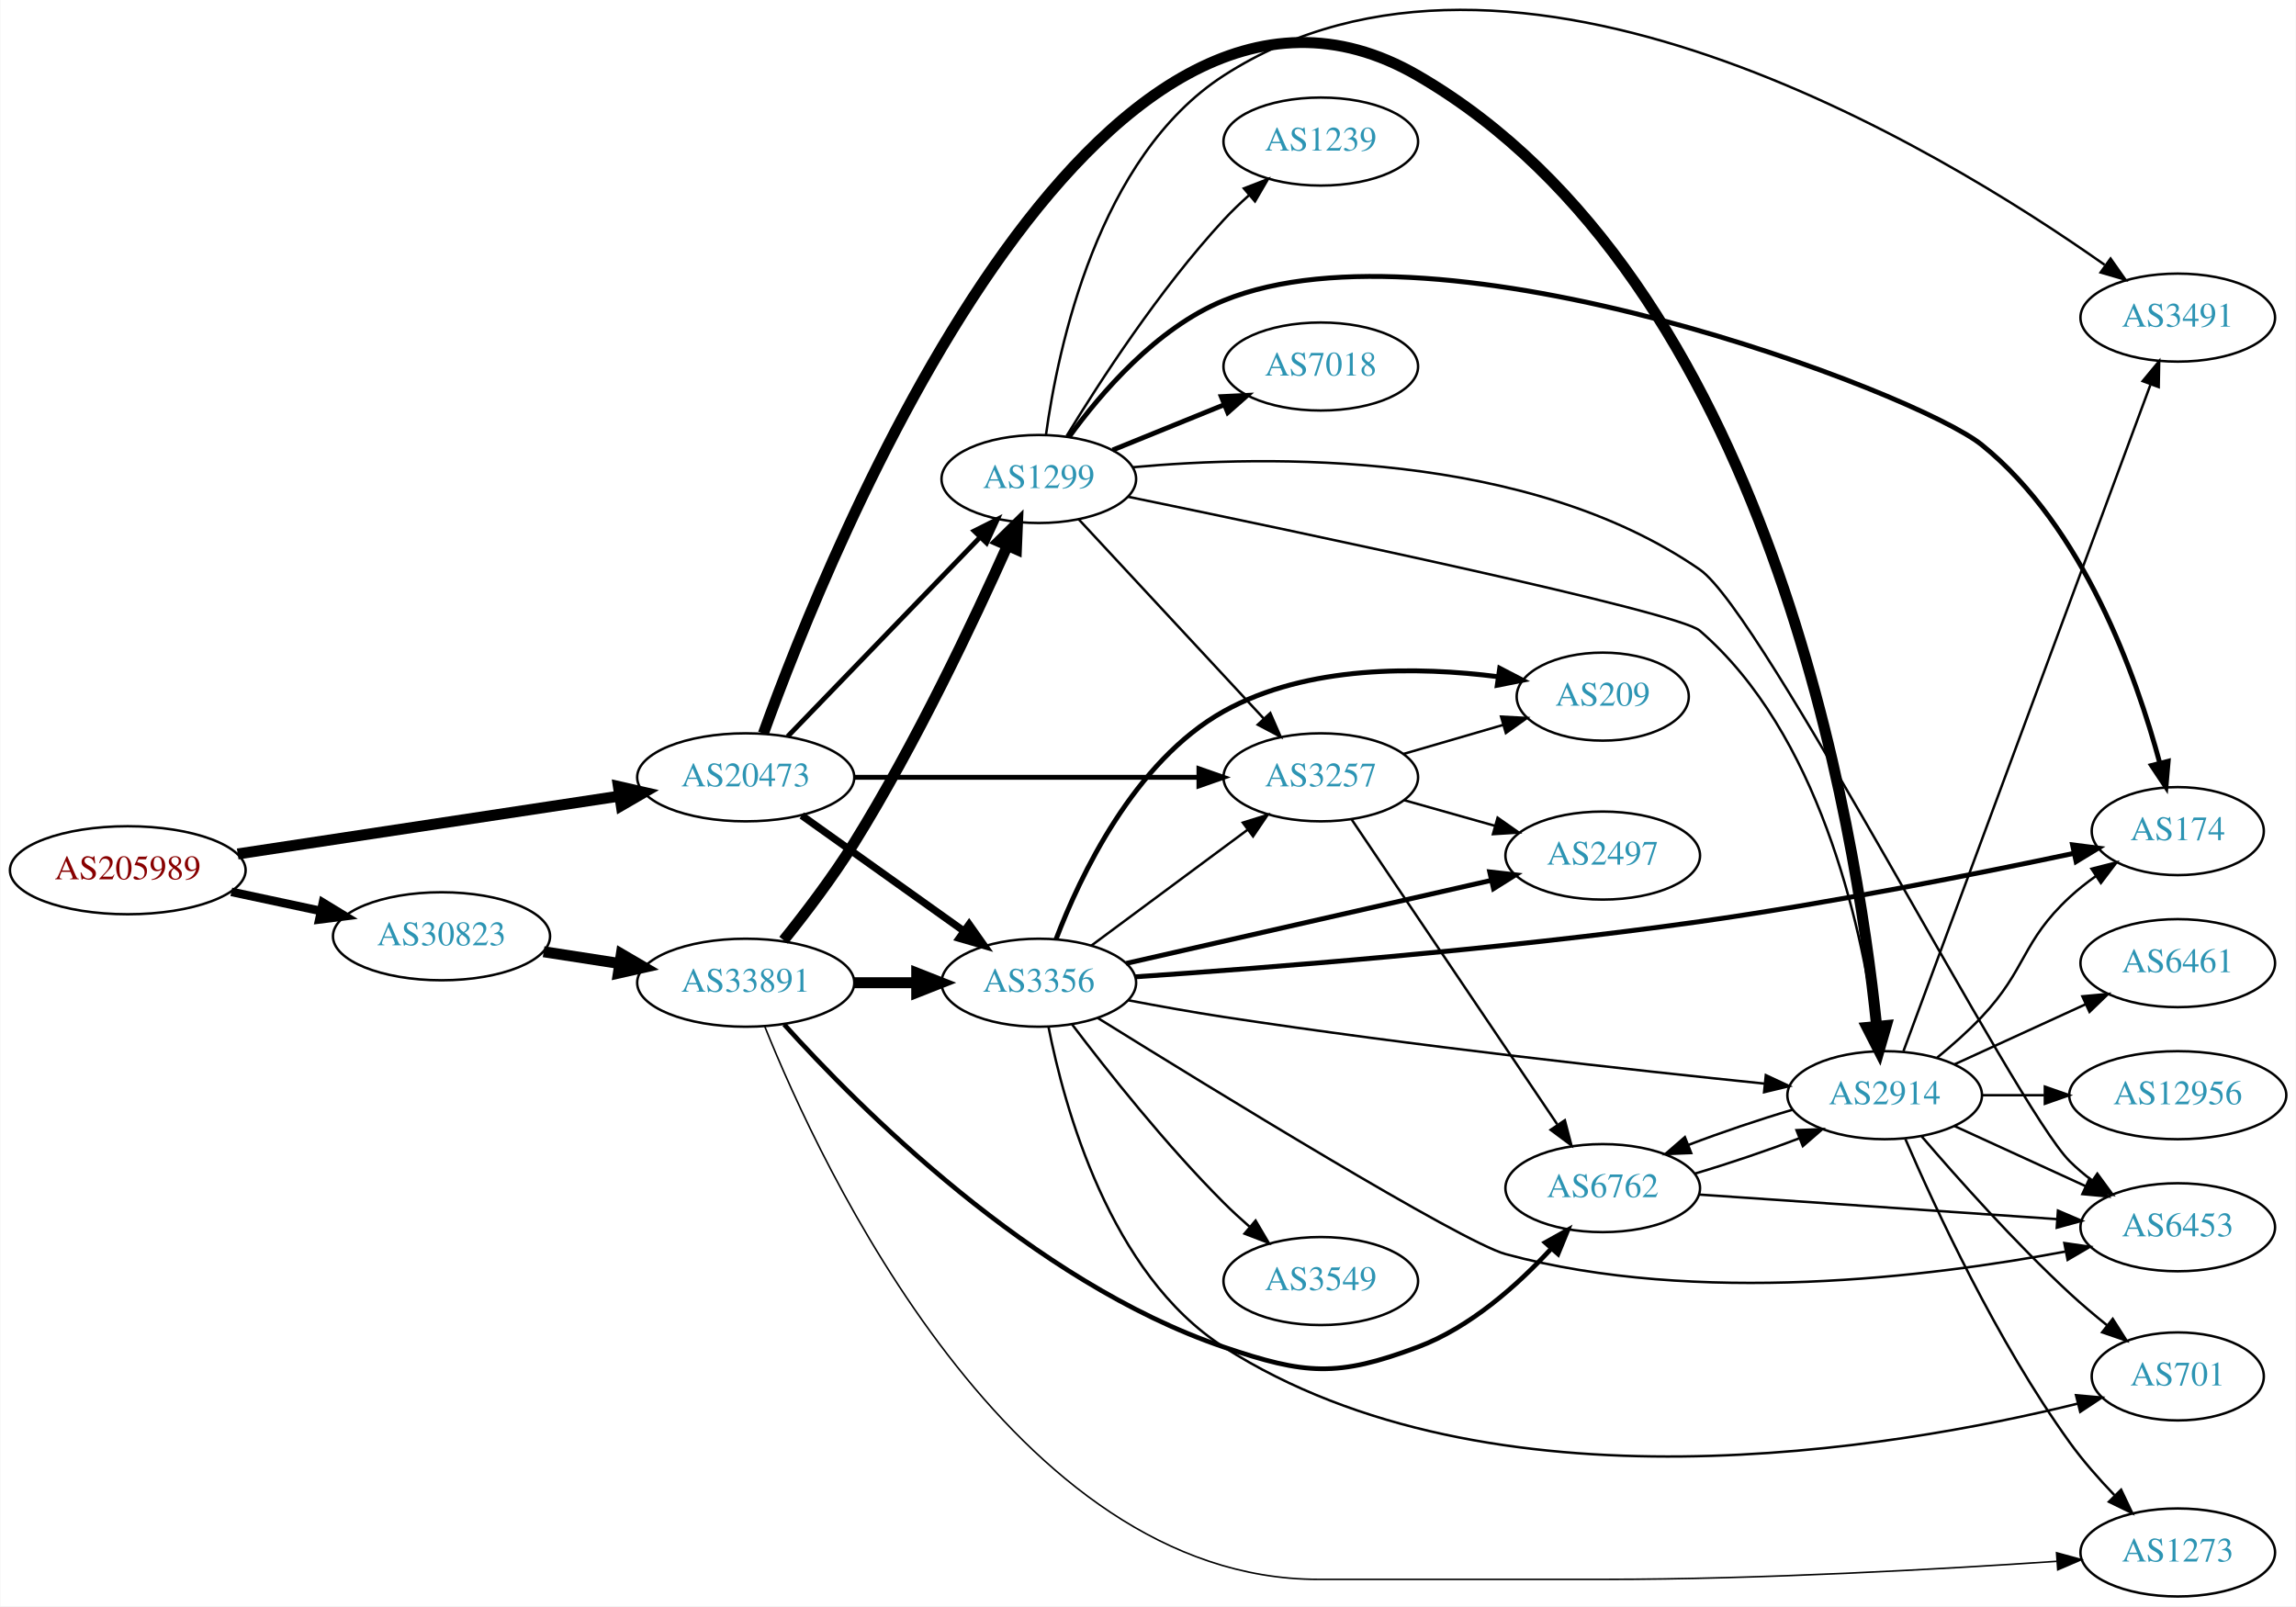
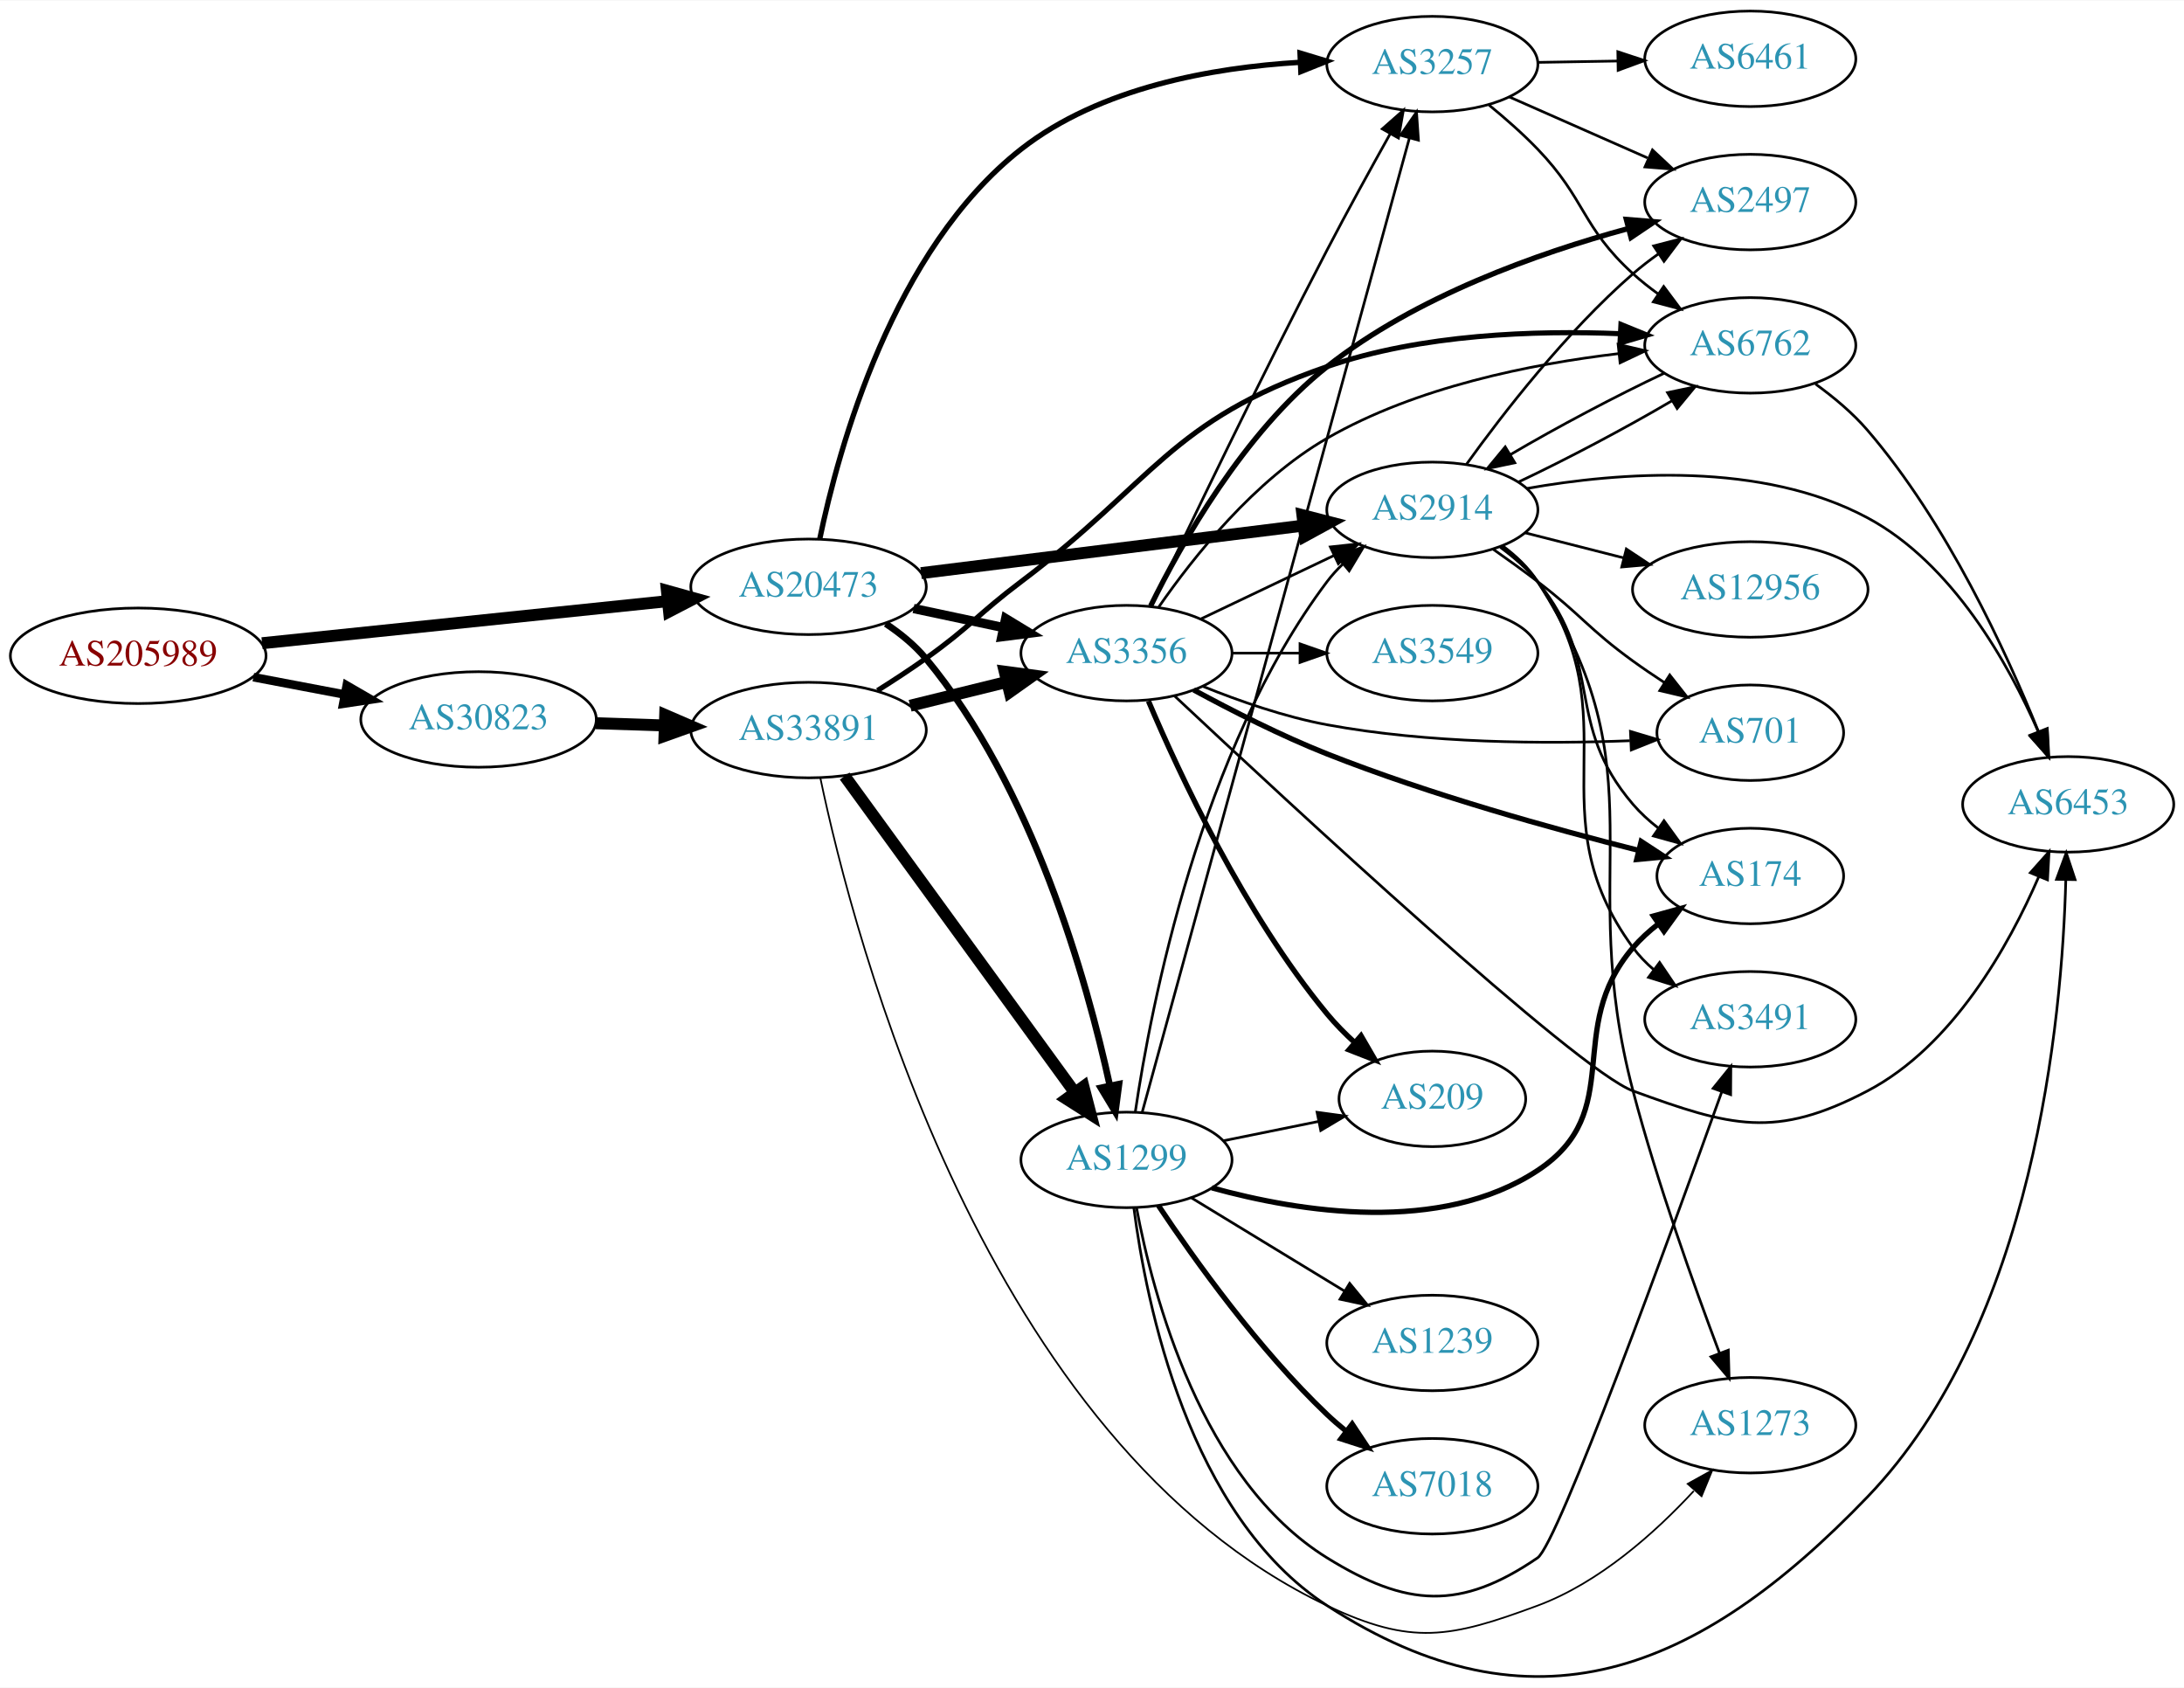
- <svg xmlns="http://www.w3.org/2000/svg" xmlns:xlink="http://www.w3.org/1999/xlink" width="939pt" height="657pt" viewBox="0.00 0.00 938.54 656.89">
-   <g id="graph0" class="graph" transform="scale(1 1) rotate(0) translate(4 652.888)">
-     <polygon fill="white" stroke="none" points="-4,4 -4,-652.888 934.54,-652.888 934.54,4 -4,4" />
+ <svg xmlns="http://www.w3.org/2000/svg" xmlns:xlink="http://www.w3.org/1999/xlink" width="823pt" height="636pt" viewBox="0.00 0.00 823.25 635.86">
+   <g id="graph0" class="graph" transform="scale(1 1) rotate(0) translate(4 631.861)">
+     <polygon fill="white" stroke="none" points="-4,4 -4,-631.861 819.247,-631.861 819.247,4 -4,4" />
    <g id="node1" class="node">
      <g id="a_node1">
        <a xlink:href="/asn/205989" xlink:title="AS205989 ~ RELAXT [AT]">
-           <ellipse fill="#ffffff" stroke="black" cx="48.096" cy="-297" rx="48.192" ry="18" />
-           <text text-anchor="middle" x="48.096" y="-293.3" font-family="Times,serif" font-size="14.00" fill="#880000">AS205989</text>
+           <ellipse fill="#ffffff" stroke="black" cx="48.096" cy="-384.861" rx="48.192" ry="18" />
+           <text text-anchor="middle" x="48.096" y="-381.161" font-family="Times,serif" font-size="14.00" fill="#880000">AS205989</text>
        </a>
      </g>
    </g>
    <g id="node2" class="node">
      <g id="a_node2">
        <a xlink:href="/asn/20473" xlink:title="AS20473 ~ Choopa, LLC [US]">
-           <ellipse fill="#ffffff" stroke="black" cx="300.78" cy="-335" rx="44.393" ry="18" />
-           <text text-anchor="middle" x="300.78" y="-331.3" font-family="Times,serif" font-size="14.00" fill="#2c94b3">AS20473</text>
+           <ellipse fill="#ffffff" stroke="black" cx="300.78" cy="-410.861" rx="44.393" ry="18" />
+           <text text-anchor="middle" x="300.78" y="-407.161" font-family="Times,serif" font-size="14.00" fill="#2c94b3">AS20473</text>
        </a>
      </g>
    </g>
    <g id="edge1" class="edge">
-       <path fill="none" stroke="black" stroke-width="4.5" d="M93.048,-303.663C136.651,-310.272 203.404,-320.391 249.19,-327.331" />
-       <polygon fill="black" stroke="black" stroke-width="4.5" points="248.722,-331.243 259.199,-328.849 249.902,-323.457 248.722,-331.243" />
+       <path fill="none" stroke="black" stroke-width="4.5" d="M94.784,-389.599C137.888,-394.07 202.452,-400.766 247.572,-405.446" />
+       <polygon fill="black" stroke="black" stroke-width="4.5" points="247.389,-409.385 257.742,-406.501 248.202,-401.552 247.389,-409.385" />
    </g>
    <g id="node3" class="node">
      <g id="a_node3">
        <a xlink:href="/asn/30823" xlink:title="AS30823 ~ combahton GmbH [DE]">
-           <ellipse fill="#ffffff" stroke="black" cx="176.388" cy="-270" rx="44.393" ry="18" />
-           <text text-anchor="middle" x="176.388" y="-266.3" font-family="Times,serif" font-size="14.00" fill="#2c94b3">AS30823</text>
+           <ellipse fill="#ffffff" stroke="black" cx="176.388" cy="-360.861" rx="44.393" ry="18" />
+           <text text-anchor="middle" x="176.388" y="-357.161" font-family="Times,serif" font-size="14.00" fill="#2c94b3">AS30823</text>
        </a>
      </g>
    </g>
    <g id="edge2" class="edge">
-       <path fill="none" stroke="black" stroke-width="3.522" d="M90.448,-288.159C102.138,-285.66 114.964,-282.918 127.027,-280.339" />
-       <polygon fill="black" stroke="black" stroke-width="3.522" points="127.891,-283.733 136.939,-278.22 126.428,-276.888 127.891,-283.733" />
+       <path fill="none" stroke="black" stroke-width="3.24" d="M91.5,-376.802C102.585,-374.696 114.629,-372.407 126.041,-370.238" />
+       <polygon fill="black" stroke="black" stroke-width="3.24" points="126.696,-373.677 135.866,-368.371 125.389,-366.8 126.696,-373.677" />
    </g>
    <g id="node4" class="node">
      <g id="a_node4">
-         <a xlink:href="/asn/3257" xlink:title="AS3257 ~ GTT [DE]">
-           <ellipse fill="#ffffff" stroke="black" cx="535.915" cy="-335" rx="39.794" ry="18" />
-           <text text-anchor="middle" x="535.915" y="-331.3" font-family="Times,serif" font-size="14.00" fill="#2c94b3">AS3257</text>
+         <a xlink:href="/asn/2914" xlink:title="AS2914 ~ NTT America, Inc. [US]">
+           <ellipse fill="#ffffff" stroke="black" cx="535.915" cy="-439.861" rx="39.794" ry="18" />
+           <text text-anchor="middle" x="535.915" y="-436.161" font-family="Times,serif" font-size="14.00" fill="#2c94b3">AS2914</text>
        </a>
      </g>
    </g>
    <g id="edge3" class="edge">
-       <path fill="none" stroke="black" stroke-width="2" d="M345.084,-335C385.023,-335 444.258,-335 485.913,-335" />
-       <polygon fill="black" stroke="black" stroke-width="2" points="486.102,-338.5 496.102,-335 486.102,-331.5 486.102,-338.5" />
+       <path fill="none" stroke="black" stroke-width="4.5" d="M343.191,-416.012C383.565,-421.034 444.909,-428.665 487.283,-433.936" />
+       <polygon fill="black" stroke="black" stroke-width="4.5" points="486.946,-437.862 497.356,-435.189 487.918,-430.047 486.946,-437.862" />
    </g>
    <g id="node5" class="node">
      <g id="a_node5">
-         <a xlink:href="/asn/2914" xlink:title="AS2914 ~ NTT America, Inc. [US]">
-           <ellipse fill="#ffffff" stroke="black" cx="766.501" cy="-205" rx="39.794" ry="18" />
-           <text text-anchor="middle" x="766.501" y="-201.3" font-family="Times,serif" font-size="14.00" fill="#2c94b3">AS2914</text>
+         <a xlink:href="/asn/3257" xlink:title="AS3257 ~ GTT [DE]">
+           <ellipse fill="#ffffff" stroke="black" cx="535.915" cy="-607.861" rx="39.794" ry="18" />
+           <text text-anchor="middle" x="535.915" y="-604.161" font-family="Times,serif" font-size="14.00" fill="#2c94b3">AS3257</text>
        </a>
      </g>
    </g>
    <g id="edge4" class="edge">
-       <path fill="none" stroke="black" stroke-width="4.5" d="M307.989,-352.905C334.558,-426.562 443.36,-698.764 575.562,-622 719.456,-538.446 755.01,-313.056 763.204,-233.378" />
-       <polygon fill="black" stroke="black" stroke-width="4.5" points="767.151,-233.462 764.187,-223.132 759.312,-232.71 767.151,-233.462" />
+       <path fill="none" stroke="black" stroke-width="2" d="M304.979,-428.786C312.089,-463.088 332.56,-537.964 380.976,-575.861 410.652,-599.089 453.091,-606.57 485.896,-608.534" />
+       <polygon fill="black" stroke="black" stroke-width="2" points="486.035,-612.043 496.18,-608.99 486.345,-605.05 486.035,-612.043" />
    </g>
    <g id="node6" class="node">
      <g id="a_node6">
-         <a xlink:href="/asn/1299" xlink:title="AS1299 ~ Telia Carrier [EU]">
-           <ellipse fill="#ffffff" stroke="black" cx="420.622" cy="-457" rx="39.794" ry="18" />
-           <text text-anchor="middle" x="420.622" y="-453.3" font-family="Times,serif" font-size="14.00" fill="#2c94b3">AS1299</text>
+         <a xlink:href="/asn/3356" xlink:title="AS3356 ~ Level 3 Parent, LLC [US]">
+           <ellipse fill="#ffffff" stroke="black" cx="420.622" cy="-385.861" rx="39.794" ry="18" />
+           <text text-anchor="middle" x="420.622" y="-382.161" font-family="Times,serif" font-size="14.00" fill="#2c94b3">AS3356</text>
        </a>
      </g>
    </g>
    <g id="edge5" class="edge">
-       <path fill="none" stroke="black" stroke-width="2" d="M317.918,-351.708C338.281,-372.789 373.435,-409.183 396.609,-433.175" />
-       <polygon fill="black" stroke="black" stroke-width="2" points="394.214,-435.733 403.679,-440.494 399.249,-430.87 394.214,-435.733" />
+       <path fill="none" stroke="black" stroke-width="3.5" d="M340.366,-402.675C351.158,-400.385 362.988,-397.875 374.14,-395.51" />
+       <polygon fill="black" stroke="black" stroke-width="3.5" points="375.085,-398.887 384.141,-393.388 373.632,-392.04 375.085,-398.887" />
    </g>
    <g id="node7" class="node">
      <g id="a_node7">
-         <a xlink:href="/asn/3356" xlink:title="AS3356 ~ Level 3 Parent, LLC [US]">
-           <ellipse fill="#ffffff" stroke="black" cx="420.622" cy="-251" rx="39.794" ry="18" />
-           <text text-anchor="middle" x="420.622" y="-247.3" font-family="Times,serif" font-size="14.00" fill="#2c94b3">AS3356</text>
+         <a xlink:href="/asn/1299" xlink:title="AS1299 ~ Telia Carrier [EU]">
+           <ellipse fill="#ffffff" stroke="black" cx="420.622" cy="-194.861" rx="39.794" ry="18" />
+           <text text-anchor="middle" x="420.622" y="-191.161" font-family="Times,serif" font-size="14.00" fill="#2c94b3">AS1299</text>
        </a>
      </g>
    </g>
    <g id="edge6" class="edge">
-       <path fill="none" stroke="black" stroke-width="3" d="M323.669,-319.397C342.306,-306.112 369.256,-286.902 389.852,-272.22" />
-       <polygon fill="black" stroke="black" stroke-width="3" points="392.136,-274.891 398.248,-266.236 388.073,-269.191 392.136,-274.891" />
+       <path fill="none" stroke="black" stroke-width="2.5" d="M329.886,-396.951C335.414,-393.269 340.789,-388.891 344.976,-383.861 385.29,-335.427 405.687,-262.567 414.335,-222.948" />
+       <polygon fill="black" stroke="black" stroke-width="2.5" points="417.808,-223.437 416.424,-212.933 410.956,-222.008 417.808,-223.437" />
    </g>
    <g id="node21" class="node">
      <g id="a_node21">
        <a xlink:href="/asn/33891" xlink:title="AS33891 ~ CORE-BACKBONE GMBH GLOBAL NETWORK [DE]">
-           <ellipse fill="#ffffff" stroke="black" cx="300.78" cy="-251" rx="44.393" ry="18" />
-           <text text-anchor="middle" x="300.78" y="-247.3" font-family="Times,serif" font-size="14.00" fill="#2c94b3">AS33891</text>
-         </a>
-       </g>
-     </g>
-     <g id="edge33" class="edge">
-       <path fill="none" stroke="black" stroke-width="4.5" d="M218.142,-263.673C228.052,-262.135 238.769,-260.471 249.077,-258.871" />
-       <polygon fill="black" stroke="black" stroke-width="4.5" points="249.925,-262.724 259.203,-257.299 248.717,-254.942 249.925,-262.724" />
+           <ellipse fill="#ffffff" stroke="black" cx="300.78" cy="-356.861" rx="44.393" ry="18" />
+           <text text-anchor="middle" x="300.78" y="-353.161" font-family="Times,serif" font-size="14.00" fill="#2c94b3">AS33891</text>
+         </a>
+       </g>
+     </g>
+     <g id="edge35" class="edge">
+       <path fill="none" stroke="black" stroke-width="4.5" d="M220.538,-359.45C228.948,-359.176 237.856,-358.884 246.547,-358.6" />
+       <polygon fill="black" stroke="black" stroke-width="4.5" points="246.74,-362.534 256.606,-358.272 246.483,-354.663 246.74,-362.534" />
    </g>
    <g id="node8" class="node">
      <g id="a_node8">
        <a xlink:href="/asn/6762" xlink:title="AS6762 ~ TELECOM ITALIA SPARKLE S.p.A. [IT]">
-           <ellipse fill="#ffffff" stroke="black" cx="651.208" cy="-167" rx="39.794" ry="18" />
-           <text text-anchor="middle" x="651.208" y="-163.3" font-family="Times,serif" font-size="14.00" fill="#2c94b3">AS6762</text>
-         </a>
-       </g>
-     </g>
-     <g id="edge7" class="edge">
-       <path fill="none" stroke="black" d="M548.613,-317.654C568.542,-288.102 609.186,-227.832 632.575,-193.148" />
-       <polygon fill="black" stroke="black" points="635.715,-194.751 638.404,-184.504 629.911,-190.838 635.715,-194.751" />
-     </g>
-     <g id="node9" class="node">
-       <g id="a_node9">
-         <a xlink:href="/asn/209" xlink:title="AS209 ~ CenturyLink Communications, LLC [US]">
-           <ellipse fill="#ffffff" stroke="black" cx="651.208" cy="-368" rx="35.194" ry="18" />
-           <text text-anchor="middle" x="651.208" y="-364.3" font-family="Times,serif" font-size="14.00" fill="#2c94b3">AS209</text>
-         </a>
-       </g>
-     </g>
-     <g id="edge8" class="edge">
-       <path fill="none" stroke="black" d="M569.684,-344.545C582.391,-348.246 597.06,-352.519 610.368,-356.395" />
-       <polygon fill="black" stroke="black" points="609.644,-359.83 620.224,-359.266 611.602,-353.109 609.644,-359.83" />
+           <ellipse fill="#ffffff" stroke="black" cx="655.758" cy="-501.861" rx="39.794" ry="18" />
+           <text text-anchor="middle" x="655.758" y="-498.161" font-family="Times,serif" font-size="14.00" fill="#2c94b3">AS6762</text>
+         </a>
+       </g>
+     </g>
+     <g id="edge22" class="edge">
+       <path fill="none" stroke="black" d="M568.495,-450.418C586.492,-458.906 608.863,-470.737 626.313,-481.022" />
+       <polygon fill="black" stroke="black" points="624.571,-484.059 634.94,-486.233 628.19,-478.067 624.571,-484.059" />
    </g>
    <g id="node10" class="node">
      <g id="a_node10">
        <a xlink:href="/asn/2497" xlink:title="AS2497 ~ Internet Initiative Japan Inc. [JP]">
-           <ellipse fill="#ffffff" stroke="black" cx="651.208" cy="-303" rx="39.794" ry="18" />
-           <text text-anchor="middle" x="651.208" y="-299.3" font-family="Times,serif" font-size="14.00" fill="#2c94b3">AS2497</text>
-         </a>
-       </g>
-     </g>
-     <g id="edge9" class="edge">
-       <path fill="none" stroke="black" d="M569.989,-325.658C581.636,-322.369 594.901,-318.622 607.244,-315.135" />
-       <polygon fill="black" stroke="black" points="608.225,-318.495 616.897,-312.409 606.322,-311.759 608.225,-318.495" />
-     </g>
-     <g id="edge16" class="edge">
-       <path fill="none" stroke="black" d="M728.911,-199.086C715.189,-195.04 699.663,-189.795 686.186,-184.641" />
-       <polygon fill="black" stroke="black" points="687.377,-181.349 676.791,-180.924 684.802,-187.858 687.377,-181.349" />
+           <ellipse fill="#ffffff" stroke="black" cx="655.758" cy="-555.861" rx="39.794" ry="18" />
+           <text text-anchor="middle" x="655.758" y="-552.161" font-family="Times,serif" font-size="14.00" fill="#2c94b3">AS2497</text>
+         </a>
+       </g>
+     </g>
+     <g id="edge24" class="edge">
+       <path fill="none" stroke="black" d="M548.74,-456.981C562.413,-475.993 586.3,-506.894 611.562,-528.861 614.554,-531.463 617.824,-533.982 621.182,-536.367" />
+       <polygon fill="black" stroke="black" points="619.343,-539.348 629.602,-541.992 623.231,-533.527 619.343,-539.348" />
    </g>
    <g id="node11" class="node">
      <g id="a_node11">
+         <a xlink:href="/asn/6453" xlink:title="AS6453 ~ TATA COMMUNICATIONS (AMERICA) INC [US]">
+           <ellipse fill="#ffffff" stroke="black" cx="775.6" cy="-328.861" rx="39.794" ry="18" />
+           <text text-anchor="middle" x="775.6" y="-325.161" font-family="Times,serif" font-size="14.00" fill="#2c94b3">AS6453</text>
+         </a>
+       </g>
+     </g>
+     <g id="edge23" class="edge">
+       <path fill="none" stroke="black" d="M571.661,-447.942C606.328,-454.087 660.035,-458.266 699.954,-436.861 732.015,-419.669 753.114,-381.932 764.457,-355.952" />
+       <polygon fill="black" stroke="black" points="767.723,-357.216 768.33,-346.638 761.259,-354.528 767.723,-357.216" />
+     </g>
+     <g id="node13" class="node">
+       <g id="a_node13">
+         <a xlink:href="/asn/174" xlink:title="AS174 ~ Cogent Communications [US]">
+           <ellipse fill="#ffffff" stroke="black" cx="655.758" cy="-301.861" rx="35.194" ry="18" />
+           <text text-anchor="middle" x="655.758" y="-298.161" font-family="Times,serif" font-size="14.00" fill="#2c94b3">AS174</text>
+         </a>
+       </g>
+     </g>
+     <g id="edge21" class="edge">
+       <path fill="none" stroke="black" d="M561.544,-425.743C566.635,-422.026 571.636,-417.686 575.562,-412.861 601.194,-381.353 585.131,-359.702 611.562,-328.861 614.346,-325.612 617.62,-322.627 621.1,-319.922" />
+       <polygon fill="black" stroke="black" points="623.235,-322.701 629.458,-314.127 619.246,-316.948 623.235,-322.701" />
+     </g>
+     <g id="node15" class="node">
+       <g id="a_node15">
+         <a xlink:href="/asn/3491" xlink:title="AS3491 ~ PCCW Global, Inc. [US]">
+           <ellipse fill="#ffffff" stroke="black" cx="655.758" cy="-247.861" rx="39.794" ry="18" />
+           <text text-anchor="middle" x="655.758" y="-244.161" font-family="Times,serif" font-size="14.00" fill="#2c94b3">AS3491</text>
+         </a>
+       </g>
+     </g>
+     <g id="edge18" class="edge">
+       <path fill="none" stroke="black" d="M562.095,-426.159C567.158,-422.42 572.008,-417.966 575.562,-412.861 611.774,-360.837 574.031,-325.941 611.562,-274.861 613.787,-271.832 616.464,-269.064 619.382,-266.555" />
+       <polygon fill="black" stroke="black" points="621.577,-269.285 627.52,-260.514 617.405,-263.664 621.577,-269.285" />
+     </g>
+     <g id="node17" class="node">
+       <g id="a_node17">
        <a xlink:href="/asn/701" xlink:title="AS701 ~ UUNET [US]">
-           <ellipse fill="#ffffff" stroke="black" cx="886.344" cy="-90" rx="35.194" ry="18" />
-           <text text-anchor="middle" x="886.344" y="-86.3" font-family="Times,serif" font-size="14.00" fill="#2c94b3">AS701</text>
-         </a>
-       </g>
+           <ellipse fill="#ffffff" stroke="black" cx="655.758" cy="-355.861" rx="35.194" ry="18" />
+           <text text-anchor="middle" x="655.758" y="-352.161" font-family="Times,serif" font-size="14.00" fill="#2c94b3">AS701</text>
+         </a>
+       </g>
+     </g>
+     <g id="edge19" class="edge">
+       <path fill="none" stroke="black" d="M558.814,-425.043C564.346,-421.169 570.228,-416.935 575.562,-412.861 592.113,-400.219 594.692,-395.075 611.562,-382.861 615.289,-380.162 619.285,-377.445 623.288,-374.829" />
+       <polygon fill="black" stroke="black" points="625.402,-377.632 631.957,-369.308 621.642,-371.727 625.402,-377.632" />
+     </g>
+     <g id="node18" class="node">
+       <g id="a_node18">
+         <a xlink:href="/asn/12956" xlink:title="AS12956 ~ TELXIUS [ES]">
+           <ellipse fill="#ffffff" stroke="black" cx="655.758" cy="-409.861" rx="44.393" ry="18" />
+           <text text-anchor="middle" x="655.758" y="-406.161" font-family="Times,serif" font-size="14.00" fill="#2c94b3">AS12956</text>
+         </a>
+       </g>
+     </g>
+     <g id="edge20" class="edge">
+       <path fill="none" stroke="black" d="M571,-431.183C582.586,-428.234 595.739,-424.885 608.133,-421.73" />
+       <polygon fill="black" stroke="black" points="609.038,-425.112 617.866,-419.253 607.311,-418.328 609.038,-425.112" />
+     </g>
+     <g id="node19" class="node">
+       <g id="a_node19">
+         <a xlink:href="/asn/1273" xlink:title="AS1273 ~ Vodafone Group PLC [EU]">
+           <ellipse fill="#ffffff" stroke="black" cx="655.758" cy="-94.861" rx="39.794" ry="18" />
+           <text text-anchor="middle" x="655.758" y="-91.161" font-family="Times,serif" font-size="14.00" fill="#2c94b3">AS1273</text>
+         </a>
+       </g>
+     </g>
+     <g id="edge25" class="edge">
+       <path fill="none" stroke="black" d="M562.363,-426.338C567.412,-422.59 572.188,-418.087 575.562,-412.861 622.644,-339.915 589.426,-304.812 611.562,-220.861 620.682,-186.272 634.552,-147.479 644.102,-122.191" />
+       <polygon fill="black" stroke="black" points="647.484,-123.145 647.779,-112.555 640.944,-120.65 647.484,-123.145" />
+     </g>
+     <g id="edge7" class="edge">
+       <path fill="none" stroke="black" d="M557.332,-592.397C563.449,-587.391 570.003,-581.634 575.562,-575.861 593.811,-556.905 592.094,-546.562 611.562,-528.861 614.496,-526.193 617.728,-523.631 621.063,-521.22" />
+       <polygon fill="black" stroke="black" points="623.119,-524.055 629.455,-515.563 619.206,-518.251 623.119,-524.055" />
+     </g>
+     <g id="node9" class="node">
+       <g id="a_node9">
+         <a xlink:href="/asn/6461" xlink:title="AS6461 ~ Zayo Bandwidth [US]">
+           <ellipse fill="#ffffff" stroke="black" cx="655.758" cy="-609.861" rx="39.794" ry="18" />
+           <text text-anchor="middle" x="655.758" y="-606.161" font-family="Times,serif" font-size="14.00" fill="#2c94b3">AS6461</text>
+         </a>
+       </g>
+     </g>
+     <g id="edge8" class="edge">
+       <path fill="none" stroke="black" d="M575.828,-608.521C585.381,-608.683 595.731,-608.859 605.694,-609.028" />
+       <polygon fill="black" stroke="black" points="605.828,-612.531 615.886,-609.201 605.947,-605.532 605.828,-612.531" />
+     </g>
+     <g id="edge9" class="edge">
+       <path fill="none" stroke="black" d="M564.842,-595.537C580.432,-588.658 600.068,-579.994 617.01,-572.518" />
+       <polygon fill="black" stroke="black" points="618.887,-575.515 626.623,-568.276 616.061,-569.111 618.887,-575.515" />
+     </g>
+     <g id="edge32" class="edge">
+       <path fill="none" stroke="black" d="M448.759,-398.795C463.753,-405.942 482.574,-414.913 498.797,-422.645" />
+       <polygon fill="black" stroke="black" points="497.467,-425.889 508,-427.032 500.479,-419.57 497.467,-425.889" />
+     </g>
+     <g id="edge34" class="edge">
+       <path fill="none" stroke="black" d="M430.082,-403.784C443.642,-432.354 471.266,-489.891 496.269,-537.861 503.858,-552.422 512.685,-568.472 519.986,-581.526" />
+       <polygon fill="black" stroke="black" points="517.043,-583.434 524.992,-590.438 523.146,-580.006 517.043,-583.434" />
+     </g>
+     <g id="edge29" class="edge">
+       <path fill="none" stroke="black" d="M432.844,-403.328C445.811,-422.031 468.914,-451.134 496.269,-466.861 529.885,-486.187 573.155,-494.849 605.988,-498.728" />
+       <polygon fill="black" stroke="black" points="605.94,-502.243 616.255,-499.826 606.685,-495.282 605.94,-502.243" />
+     </g>
+     <g id="edge30" class="edge">
+       <path fill="none" stroke="black" stroke-width="2" d="M429.719,-403.616C441.326,-427.255 464.812,-468.967 496.269,-493.861 529.653,-520.28 575.668,-536.601 609.518,-545.822" />
+       <polygon fill="black" stroke="black" stroke-width="2" points="609.045,-549.316 619.605,-548.459 610.815,-542.543 609.045,-549.316" />
+     </g>
+     <g id="edge31" class="edge">
+       <path fill="none" stroke="black" d="M438.73,-369.738C481.383,-329.723 590.531,-228.531 611.562,-220.861 648.469,-207.4 665.163,-202.615 699.954,-220.861 732.171,-237.757 753.232,-275.566 764.524,-301.643" />
+       <polygon fill="black" stroke="black" points="761.331,-303.082 768.376,-310.995 767.804,-300.415 761.331,-303.082" />
+     </g>
+     <g id="edge27" class="edge">
+       <path fill="none" stroke="black" stroke-width="2" d="M445.964,-371.996C460.298,-364.207 478.96,-354.707 496.269,-347.861 535.094,-332.503 581.075,-319.724 613.483,-311.564" />
+       <polygon fill="black" stroke="black" stroke-width="2" points="614.638,-314.884 623.502,-309.08 612.954,-308.089 614.638,-314.884" />
+     </g>
+     <g id="node14" class="node">
+       <g id="a_node14">
+         <a xlink:href="/asn/209" xlink:title="AS209 ~ CenturyLink Communications, LLC [US]">
+           <ellipse fill="#ffffff" stroke="black" cx="535.915" cy="-217.861" rx="35.194" ry="18" />
+           <text text-anchor="middle" x="535.915" y="-214.161" font-family="Times,serif" font-size="14.00" fill="#2c94b3">AS209</text>
+         </a>
+       </g>
+     </g>
+     <g id="edge26" class="edge">
+       <path fill="none" stroke="black" stroke-width="2" d="M428.901,-367.811C440.488,-340.446 465.044,-287.648 496.269,-249.861 499.366,-246.113 502.949,-242.478 506.66,-239.086" />
+       <polygon fill="black" stroke="black" stroke-width="2" points="509.025,-241.668 514.34,-232.503 504.47,-236.353 509.025,-241.668" />
+     </g>
+     <g id="edge33" class="edge">
+       <path fill="none" stroke="black" d="M449.371,-373.362C463.17,-367.788 480.279,-361.82 496.269,-358.861 534.318,-351.819 578.381,-351.608 610.374,-352.848" />
+       <polygon fill="black" stroke="black" points="610.587,-356.361 620.735,-353.316 610.904,-349.368 610.587,-356.361" />
+     </g>
+     <g id="node20" class="node">
+       <g id="a_node20">
+         <a xlink:href="/asn/3549" xlink:title="AS3549 ~ Level 3 Parent, LLC [US]">
+           <ellipse fill="#ffffff" stroke="black" cx="535.915" cy="-385.861" rx="39.794" ry="18" />
+           <text text-anchor="middle" x="535.915" y="-382.161" font-family="Times,serif" font-size="14.00" fill="#2c94b3">AS3549</text>
+         </a>
+       </g>
+     </g>
+     <g id="edge28" class="edge">
+       <path fill="none" stroke="black" d="M460.294,-385.861C468.497,-385.861 477.261,-385.861 485.794,-385.861" />
+       <polygon fill="black" stroke="black" points="486.033,-389.361 496.033,-385.861 486.033,-382.361 486.033,-389.361" />
+     </g>
+     <g id="edge14" class="edge">
+       <path fill="none" stroke="black" d="M423.954,-213.012C429.837,-252.812 448.38,-349.266 496.269,-412.861 498.023,-415.19 500.037,-417.394 502.205,-419.462" />
+       <polygon fill="black" stroke="black" points="500.088,-422.253 510.014,-425.957 504.564,-416.871 500.088,-422.253" />
+     </g>
+     <g id="edge15" class="edge">
+       <path fill="none" stroke="black" d="M426.563,-212.872C444.416,-277.952 505.663,-501.224 527.283,-580.039" />
+       <polygon fill="black" stroke="black" points="523.927,-581.036 529.948,-589.754 530.678,-579.185 523.927,-581.036" />
    </g>
    <g id="edge10" class="edge">
-       <path fill="none" stroke="black" d="M781.644,-188.137C796.144,-171.224 819.687,-144.778 842.148,-124 846.929,-119.577 852.231,-115.095 857.437,-110.901" />
-       <polygon fill="black" stroke="black" points="859.754,-113.531 865.448,-104.597 855.425,-108.03 859.754,-113.531" />
+       <path fill="none" stroke="black" d="M423.393,-176.844C428.007,-140.909 443.952,-60.864 496.269,-26.861 573.695,23.462 635.971,-1.278 699.954,-67.861 762.735,-133.193 773.32,-247.6 774.698,-300.524" />
+       <polygon fill="black" stroke="black" points="771.199,-300.611 774.866,-310.551 778.198,-300.494 771.199,-300.611" />
    </g>
    <g id="node12" class="node">
      <g id="a_node12">
-         <a xlink:href="/asn/3491" xlink:title="AS3491 ~ PCCW Global, Inc. [US]">
-           <ellipse fill="#ffffff" stroke="black" cx="886.344" cy="-523" rx="39.794" ry="18" />
-           <text text-anchor="middle" x="886.344" y="-519.3" font-family="Times,serif" font-size="14.00" fill="#2c94b3">AS3491</text>
+         <a xlink:href="/asn/7018" xlink:title="AS7018 ~ ATT-INTERNET4 [US]">
+           <ellipse fill="#ffffff" stroke="black" cx="535.915" cy="-71.861" rx="39.794" ry="18" />
+           <text text-anchor="middle" x="535.915" y="-68.161" font-family="Times,serif" font-size="14.00" fill="#2c94b3">AS7018</text>
        </a>
      </g>
    </g>
    <g id="edge11" class="edge">
-       <path fill="none" stroke="black" d="M774.175,-223.008C793.822,-276.028 851.556,-431.823 875.136,-495.453" />
-       <polygon fill="black" stroke="black" points="871.987,-497.029 878.744,-505.189 878.551,-494.596 871.987,-497.029" />
-     </g>
-     <g id="node13" class="node">
-       <g id="a_node13">
-         <a xlink:href="/asn/12956" xlink:title="AS12956 ~ TELXIUS [ES]">
-           <ellipse fill="#ffffff" stroke="black" cx="886.344" cy="-205" rx="44.393" ry="18" />
-           <text text-anchor="middle" x="886.344" y="-201.3" font-family="Times,serif" font-size="14.00" fill="#2c94b3">AS12956</text>
-         </a>
-       </g>
+       <path fill="none" stroke="black" stroke-width="2" d="M432.664,-177.65C446.157,-157.402 470.403,-123.437 496.269,-98.861 498.438,-96.799 500.776,-94.776 503.19,-92.822" />
+       <polygon fill="black" stroke="black" stroke-width="2" points="505.696,-95.316 511.558,-86.491 501.472,-89.734 505.696,-95.316" />
    </g>
    <g id="edge12" class="edge">
-       <path fill="none" stroke="black" d="M806.414,-205C814.516,-205 823.192,-205 831.718,-205" />
-       <polygon fill="black" stroke="black" points="831.996,-208.5 841.996,-205 831.996,-201.5 831.996,-208.5" />
-     </g>
-     <g id="node14" class="node">
-       <g id="a_node14">
-         <a xlink:href="/asn/6453" xlink:title="AS6453 ~ TATA COMMUNICATIONS (AMERICA) INC [US]">
-           <ellipse fill="#ffffff" stroke="black" cx="886.344" cy="-151" rx="39.794" ry="18" />
-           <text text-anchor="middle" x="886.344" y="-147.3" font-family="Times,serif" font-size="14.00" fill="#2c94b3">AS6453</text>
-         </a>
-       </g>
+       <path fill="none" stroke="black" stroke-width="2" d="M452.795,-184.331C486.076,-175.154 538.958,-166.725 575.562,-190.861 609.471,-213.22 585.131,-244.019 611.562,-274.861 614.346,-278.109 617.62,-281.094 621.1,-283.799" />
+       <polygon fill="black" stroke="black" stroke-width="2" points="619.246,-286.773 629.458,-289.595 623.235,-281.02 619.246,-286.773" />
    </g>
    <g id="edge13" class="edge">
-       <path fill="none" stroke="black" d="M795.13,-192.339C811.087,-185.027 831.358,-175.739 848.64,-167.819" />
-       <polygon fill="black" stroke="black" points="850.255,-170.929 857.888,-163.581 847.339,-164.565 850.255,-170.929" />
-     </g>
-     <g id="node15" class="node">
-       <g id="a_node15">
-         <a xlink:href="/asn/174" xlink:title="AS174 ~ Cogent Communications [US]">
-           <ellipse fill="#ffffff" stroke="black" cx="886.344" cy="-313" rx="35.194" ry="18" />
-           <text text-anchor="middle" x="886.344" y="-309.3" font-family="Times,serif" font-size="14.00" fill="#2c94b3">AS174</text>
-         </a>
-       </g>
-     </g>
-     <g id="edge14" class="edge">
-       <path fill="none" stroke="black" d="M787.99,-220.396C794.109,-225.399 800.647,-231.171 806.148,-237 824.694,-256.654 822.336,-267.621 842.148,-286 845.446,-289.06 849.14,-291.97 852.941,-294.669" />
-       <polygon fill="black" stroke="black" points="851.052,-297.616 861.323,-300.216 854.915,-291.779 851.052,-297.616" />
+       <path fill="none" stroke="black" d="M457.158,-202.075C468.501,-204.378 481.162,-206.948 492.919,-209.335" />
+       <polygon fill="black" stroke="black" points="492.466,-212.814 502.962,-211.374 493.858,-205.954 492.466,-212.814" />
+     </g>
+     <g id="edge16" class="edge">
+       <path fill="none" stroke="black" d="M424.383,-176.937C430.54,-143.939 448.788,-74.267 496.269,-44.861 526.229,-26.305 546.464,-24.979 575.562,-44.861 583.209,-50.086 625.519,-166.16 644.97,-220.393" />
+       <polygon fill="black" stroke="black" points="641.766,-221.827 648.431,-230.062 648.356,-219.468 641.766,-221.827" />
    </g>
    <g id="node16" class="node">
      <g id="a_node16">
-         <a xlink:href="/asn/6461" xlink:title="AS6461 ~ Zayo Bandwidth [US]">
-           <ellipse fill="#ffffff" stroke="black" cx="886.344" cy="-259" rx="39.794" ry="18" />
-           <text text-anchor="middle" x="886.344" y="-255.3" font-family="Times,serif" font-size="14.00" fill="#2c94b3">AS6461</text>
-         </a>
-       </g>
-     </g>
-     <g id="edge15" class="edge">
-       <path fill="none" stroke="black" d="M795.13,-217.661C811.087,-224.973 831.358,-234.261 848.64,-242.181" />
-       <polygon fill="black" stroke="black" points="847.339,-245.435 857.888,-246.419 850.255,-239.071 847.339,-245.435" />
-     </g>
-     <g id="node17" class="node">
-       <g id="a_node17">
-         <a xlink:href="/asn/1273" xlink:title="AS1273 ~ Vodafone Group PLC [EU]">
-           <ellipse fill="#ffffff" stroke="black" cx="886.344" cy="-18" rx="39.794" ry="18" />
-           <text text-anchor="middle" x="886.344" y="-14.3" font-family="Times,serif" font-size="14.00" fill="#2c94b3">AS1273</text>
+         <a xlink:href="/asn/1239" xlink:title="AS1239 ~ Sprint [US]">
+           <ellipse fill="#ffffff" stroke="black" cx="535.915" cy="-125.861" rx="39.794" ry="18" />
+           <text text-anchor="middle" x="535.915" y="-122.161" font-family="Times,serif" font-size="14.00" fill="#2c94b3">AS1239</text>
        </a>
      </g>
    </g>
    <g id="edge17" class="edge">
-       <path fill="none" stroke="black" d="M774.98,-187.032C787.008,-159.144 812.348,-104.349 842.148,-63 847.518,-55.549 854.071,-48.096 860.433,-41.459" />
-       <polygon fill="black" stroke="black" points="863.18,-43.66 867.733,-34.094 858.208,-38.733 863.18,-43.66" />
-     </g>
-     <g id="edge29" class="edge">
-       <path fill="none" stroke="black" d="M436.901,-440.547C456.413,-419.536 490.32,-383.022 512.691,-358.932" />
-       <polygon fill="black" stroke="black" points="515.276,-361.292 519.516,-351.582 510.147,-356.528 515.276,-361.292" />
-     </g>
-     <g id="edge31" class="edge">
-       <path fill="none" stroke="black" d="M457.047,-449.756C528.081,-435.104 681.931,-402.692 690.855,-395 739.627,-352.96 756.769,-274.893 762.612,-233.11" />
-       <polygon fill="black" stroke="black" points="766.099,-233.434 763.894,-223.071 759.155,-232.547 766.099,-233.434" />
-     </g>
-     <g id="edge32" class="edge">
-       <path fill="none" stroke="black" d="M423.542,-474.979C428.406,-510.424 444.751,-588.762 496.269,-622 614.538,-698.304 788.312,-592.632 856.437,-544.593" />
-       <polygon fill="black" stroke="black" points="858.865,-547.159 864.96,-538.492 854.791,-541.467 858.865,-547.159" />
-     </g>
-     <g id="edge26" class="edge">
-       <path fill="none" stroke="black" d="M458.854,-461.789C514.513,-466.925 620.396,-468.669 690.855,-420 716.946,-401.977 819.723,-200.422 842.148,-178 844.952,-175.196 848.099,-172.546 851.384,-170.081" />
-       <polygon fill="black" stroke="black" points="853.453,-172.906 859.711,-164.358 849.488,-167.137 853.453,-172.906" />
-     </g>
-     <g id="edge27" class="edge">
-       <path fill="none" stroke="black" stroke-width="2" d="M432.949,-474.159C445.848,-491.974 468.741,-518.777 496.269,-530 585.147,-566.235 779.637,-492.365 806.148,-471 847.788,-437.442 869.439,-376.339 879.017,-340.755" />
-       <polygon fill="black" stroke="black" stroke-width="2" points="882.421,-341.569 881.508,-331.014 875.639,-339.835 882.421,-341.569" />
-     </g>
-     <g id="node19" class="node">
-       <g id="a_node19">
-         <a xlink:href="/asn/7018" xlink:title="AS7018 ~ ATT-INTERNET4 [US]">
-           <ellipse fill="#ffffff" stroke="black" cx="535.915" cy="-503" rx="39.794" ry="18" />
-           <text text-anchor="middle" x="535.915" y="-499.3" font-family="Times,serif" font-size="14.00" fill="#2c94b3">AS7018</text>
-         </a>
-       </g>
-     </g>
-     <g id="edge28" class="edge">
-       <path fill="none" stroke="black" stroke-width="2" d="M450.798,-468.846C464.674,-474.48 481.451,-481.292 496.36,-487.346" />
-       <polygon fill="black" stroke="black" stroke-width="2" points="495.256,-490.675 505.838,-491.194 497.89,-484.189 495.256,-490.675" />
-     </g>
-     <g id="node20" class="node">
-       <g id="a_node20">
-         <a xlink:href="/asn/1239" xlink:title="AS1239 ~ Sprint [US]">
-           <ellipse fill="#ffffff" stroke="black" cx="535.915" cy="-595" rx="39.794" ry="18" />
-           <text text-anchor="middle" x="535.915" y="-591.3" font-family="Times,serif" font-size="14.00" fill="#2c94b3">AS1239</text>
-         </a>
-       </g>
-     </g>
-     <g id="edge30" class="edge">
-       <path fill="none" stroke="black" d="M431.968,-474.568C445.322,-496.498 469.983,-534.578 496.269,-563 499.415,-566.401 502.921,-569.771 506.503,-572.975" />
-       <polygon fill="black" stroke="black" points="504.475,-575.845 514.354,-579.672 509.018,-570.519 504.475,-575.845" />
-     </g>
-     <g id="edge24" class="edge">
-       <path fill="none" stroke="black" d="M442.139,-266.212C459.993,-279.45 486.066,-298.781 506.029,-313.583" />
-       <polygon fill="black" stroke="black" points="504.051,-316.473 514.169,-319.618 508.22,-310.85 504.051,-316.473" />
-     </g>
-     <g id="edge23" class="edge">
-       <path fill="none" stroke="black" d="M457.23,-243.818C469.563,-241.464 483.496,-238.955 496.269,-237 573.42,-225.194 663.579,-215.257 717.527,-209.72" />
-       <polygon fill="black" stroke="black" points="717.9,-213.201 727.494,-208.706 717.191,-206.237 717.9,-213.201" />
-     </g>
-     <g id="edge19" class="edge">
-       <path fill="none" stroke="black" stroke-width="2" d="M427.637,-268.726C437.445,-294.513 459.561,-341.522 496.269,-362 530.412,-381.048 575.756,-380.299 608.376,-376.151" />
-       <polygon fill="black" stroke="black" stroke-width="2" points="609.086,-379.585 618.49,-374.705 608.095,-372.655 609.086,-379.585" />
-     </g>
-     <g id="edge21" class="edge">
-       <path fill="none" stroke="black" stroke-width="2" d="M456.34,-258.898C496.314,-267.991 562.072,-282.95 605.756,-292.888" />
-       <polygon fill="black" stroke="black" stroke-width="2" points="605.012,-296.308 615.539,-295.113 606.565,-289.482 605.012,-296.308" />
-     </g>
-     <g id="edge25" class="edge">
-       <path fill="none" stroke="black" d="M424.559,-233.072C430.972,-200.41 449.58,-131.834 496.269,-102 605.726,-32.058 770.151,-60.379 845.298,-78.835" />
-       <polygon fill="black" stroke="black" points="844.741,-82.305 855.294,-81.363 846.457,-75.518 844.741,-82.305" />
-     </g>
-     <g id="edge18" class="edge">
-       <path fill="none" stroke="black" d="M444.699,-236.593C491.235,-207.678 593.451,-144.904 611.562,-140 689.854,-118.8 785.311,-130.721 840.334,-141.047" />
-       <polygon fill="black" stroke="black" points="839.969,-144.541 850.453,-143.014 841.305,-137.67 839.969,-144.541" />
-     </g>
-     <g id="edge20" class="edge">
-       <path fill="none" stroke="black" stroke-width="2" d="M460.099,-253.414C512.471,-256.963 609.047,-264.447 690.855,-276 743.965,-283.5 804.596,-295.606 843.843,-303.914" />
-       <polygon fill="black" stroke="black" stroke-width="2" points="843.322,-307.382 853.832,-306.045 844.782,-300.536 843.322,-307.382" />
-     </g>
-     <g id="node18" class="node">
-       <g id="a_node18">
-         <a xlink:href="/asn/3549" xlink:title="AS3549 ~ Level 3 Parent, LLC [US]">
-           <ellipse fill="#ffffff" stroke="black" cx="535.915" cy="-129" rx="39.794" ry="18" />
-           <text text-anchor="middle" x="535.915" y="-125.3" font-family="Times,serif" font-size="14.00" fill="#2c94b3">AS3549</text>
-         </a>
-       </g>
-     </g>
-     <g id="edge22" class="edge">
-       <path fill="none" stroke="black" d="M434.231,-233.943C448.414,-215.219 472.575,-184.675 496.269,-161 499.546,-157.725 503.13,-154.43 506.751,-151.264" />
-       <polygon fill="black" stroke="black" points="509.259,-153.727 514.635,-144.598 504.739,-148.382 509.259,-153.727" />
+       <path fill="none" stroke="black" d="M445.097,-180.564C461.806,-170.387 484.462,-156.589 502.838,-145.397" />
+       <polygon fill="black" stroke="black" points="504.751,-148.33 511.471,-140.139 501.11,-142.352 504.751,-148.33" />
+     </g>
+     <g id="edge41" class="edge">
+       <path fill="none" stroke="black" d="M623.421,-491.418C605.363,-482.913 582.842,-471.006 565.305,-460.667" />
+       <polygon fill="black" stroke="black" points="567.008,-457.607 556.639,-455.43 563.388,-463.598 567.008,-457.607" />
+     </g>
+     <g id="edge40" class="edge">
+       <path fill="none" stroke="black" d="M680.336,-487.305C687.204,-482.336 694.357,-476.372 699.954,-469.861 729.802,-435.138 752.228,-386.464 764.372,-356.335" />
+       <polygon fill="black" stroke="black" points="767.689,-357.463 768.092,-346.876 761.175,-354.901 767.689,-357.463" />
+     </g>
+     <g id="edge37" class="edge">
+       <path fill="none" stroke="black" stroke-width="4.5" d="M339.066,-366.036C350.655,-368.889 363.542,-372.06 375.548,-375.014" />
+       <polygon fill="black" stroke="black" stroke-width="4.5" points="374.728,-378.867 385.379,-377.434 376.61,-371.221 374.728,-378.867" />
+     </g>
+     <g id="edge36" class="edge">
+       <path fill="none" stroke="black" stroke-width="4.5" d="M314.391,-339.524C335.212,-310.901 376.874,-253.627 401.063,-220.374" />
+       <polygon fill="black" stroke="black" stroke-width="4.5" points="404.403,-222.476 407.102,-212.073 398.035,-217.843 404.403,-222.476" />
+     </g>
+     <g id="edge38" class="edge">
+       <path fill="none" stroke="black" stroke-width="1.929" d="M326.783,-371.783C332.831,-375.584 339.211,-379.759 344.976,-383.861 361.717,-395.771 364.561,-400.504 380.976,-412.861 431.007,-450.524 437.054,-473.483 496.269,-493.861 531.882,-506.116 574.655,-507.564 606.785,-506.252" />
+       <polygon fill="black" stroke="black" stroke-width="1.929" points="607.012,-509.745 616.821,-505.739 606.655,-502.754 607.012,-509.745" />
    </g>
    <g id="edge39" class="edge">
-       <path fill="none" stroke="black" d="M688.991,-172.971C702.717,-177.024 718.224,-182.268 731.672,-187.416" />
-       <polygon fill="black" stroke="black" points="730.459,-190.699 741.045,-191.128 733.036,-184.191 730.459,-190.699" />
-     </g>
-     <g id="edge38" class="edge">
-       <path fill="none" stroke="black" d="M690.445,-164.376C730.508,-161.626 793.547,-157.3 837.028,-154.316" />
-       <polygon fill="black" stroke="black" points="837.349,-157.802 847.086,-153.626 836.87,-150.819 837.349,-157.802" />
-     </g>
-     <g id="edge34" class="edge">
-       <path fill="none" stroke="black" stroke-width="4.5" d="M316.273,-268.369C325.105,-279.363 336.319,-294.083 344.976,-308 370.348,-348.79 394.208,-399.344 407.845,-429.84" />
-       <polygon fill="black" stroke="black" stroke-width="4.5" points="404.252,-431.45 411.902,-438.999 411.452,-428.261 404.252,-431.45" />
-     </g>
-     <g id="edge35" class="edge">
-       <path fill="none" stroke="black" stroke-width="4.5" d="M344.991,-251C353.303,-251 362.066,-251 370.548,-251" />
-       <polygon fill="black" stroke="black" stroke-width="4.5" points="370.707,-254.938 380.707,-251 370.707,-247.063 370.707,-254.938" />
-     </g>
-     <g id="edge36" class="edge">
-       <path fill="none" stroke="black" stroke-width="1.929" d="M316.495,-233.933C346.356,-200.772 417.918,-128.563 496.269,-102 529.644,-90.685 542.557,-89.644 575.562,-102 597.016,-110.032 616.368,-127.325 629.99,-142.056" />
-       <polygon fill="black" stroke="black" stroke-width="1.929" points="627.692,-144.74 636.945,-149.902 632.93,-140.097 627.692,-144.74" />
-     </g>
-     <g id="edge37" class="edge">
-       <path fill="none" stroke="black" stroke-width="0.643" d="M308.58,-233.058C331.229,-176.709 409.827,-7 534.915,-7 534.915,-7 534.915,-7 652.208,-7 716.06,-7 789.64,-11.168 836.778,-14.373" />
-       <polygon fill="black" stroke="black" stroke-width="0.643" points="836.786,-17.881 847.004,-15.081 837.27,-10.898 836.786,-17.881" />
+       <path fill="none" stroke="black" stroke-width="0.643" d="M305.206,-338.891C317.705,-279.24 367.073,-88.108 496.269,-26.861 528.113,-11.764 542.515,-14.62 575.562,-26.861 598.861,-35.491 619.919,-54.381 634.454,-70.066" />
+       <polygon fill="black" stroke="black" stroke-width="0.643" points="632.172,-72.766 641.437,-77.905 637.398,-68.11 632.172,-72.766" />
    </g>
  </g>
</svg>
